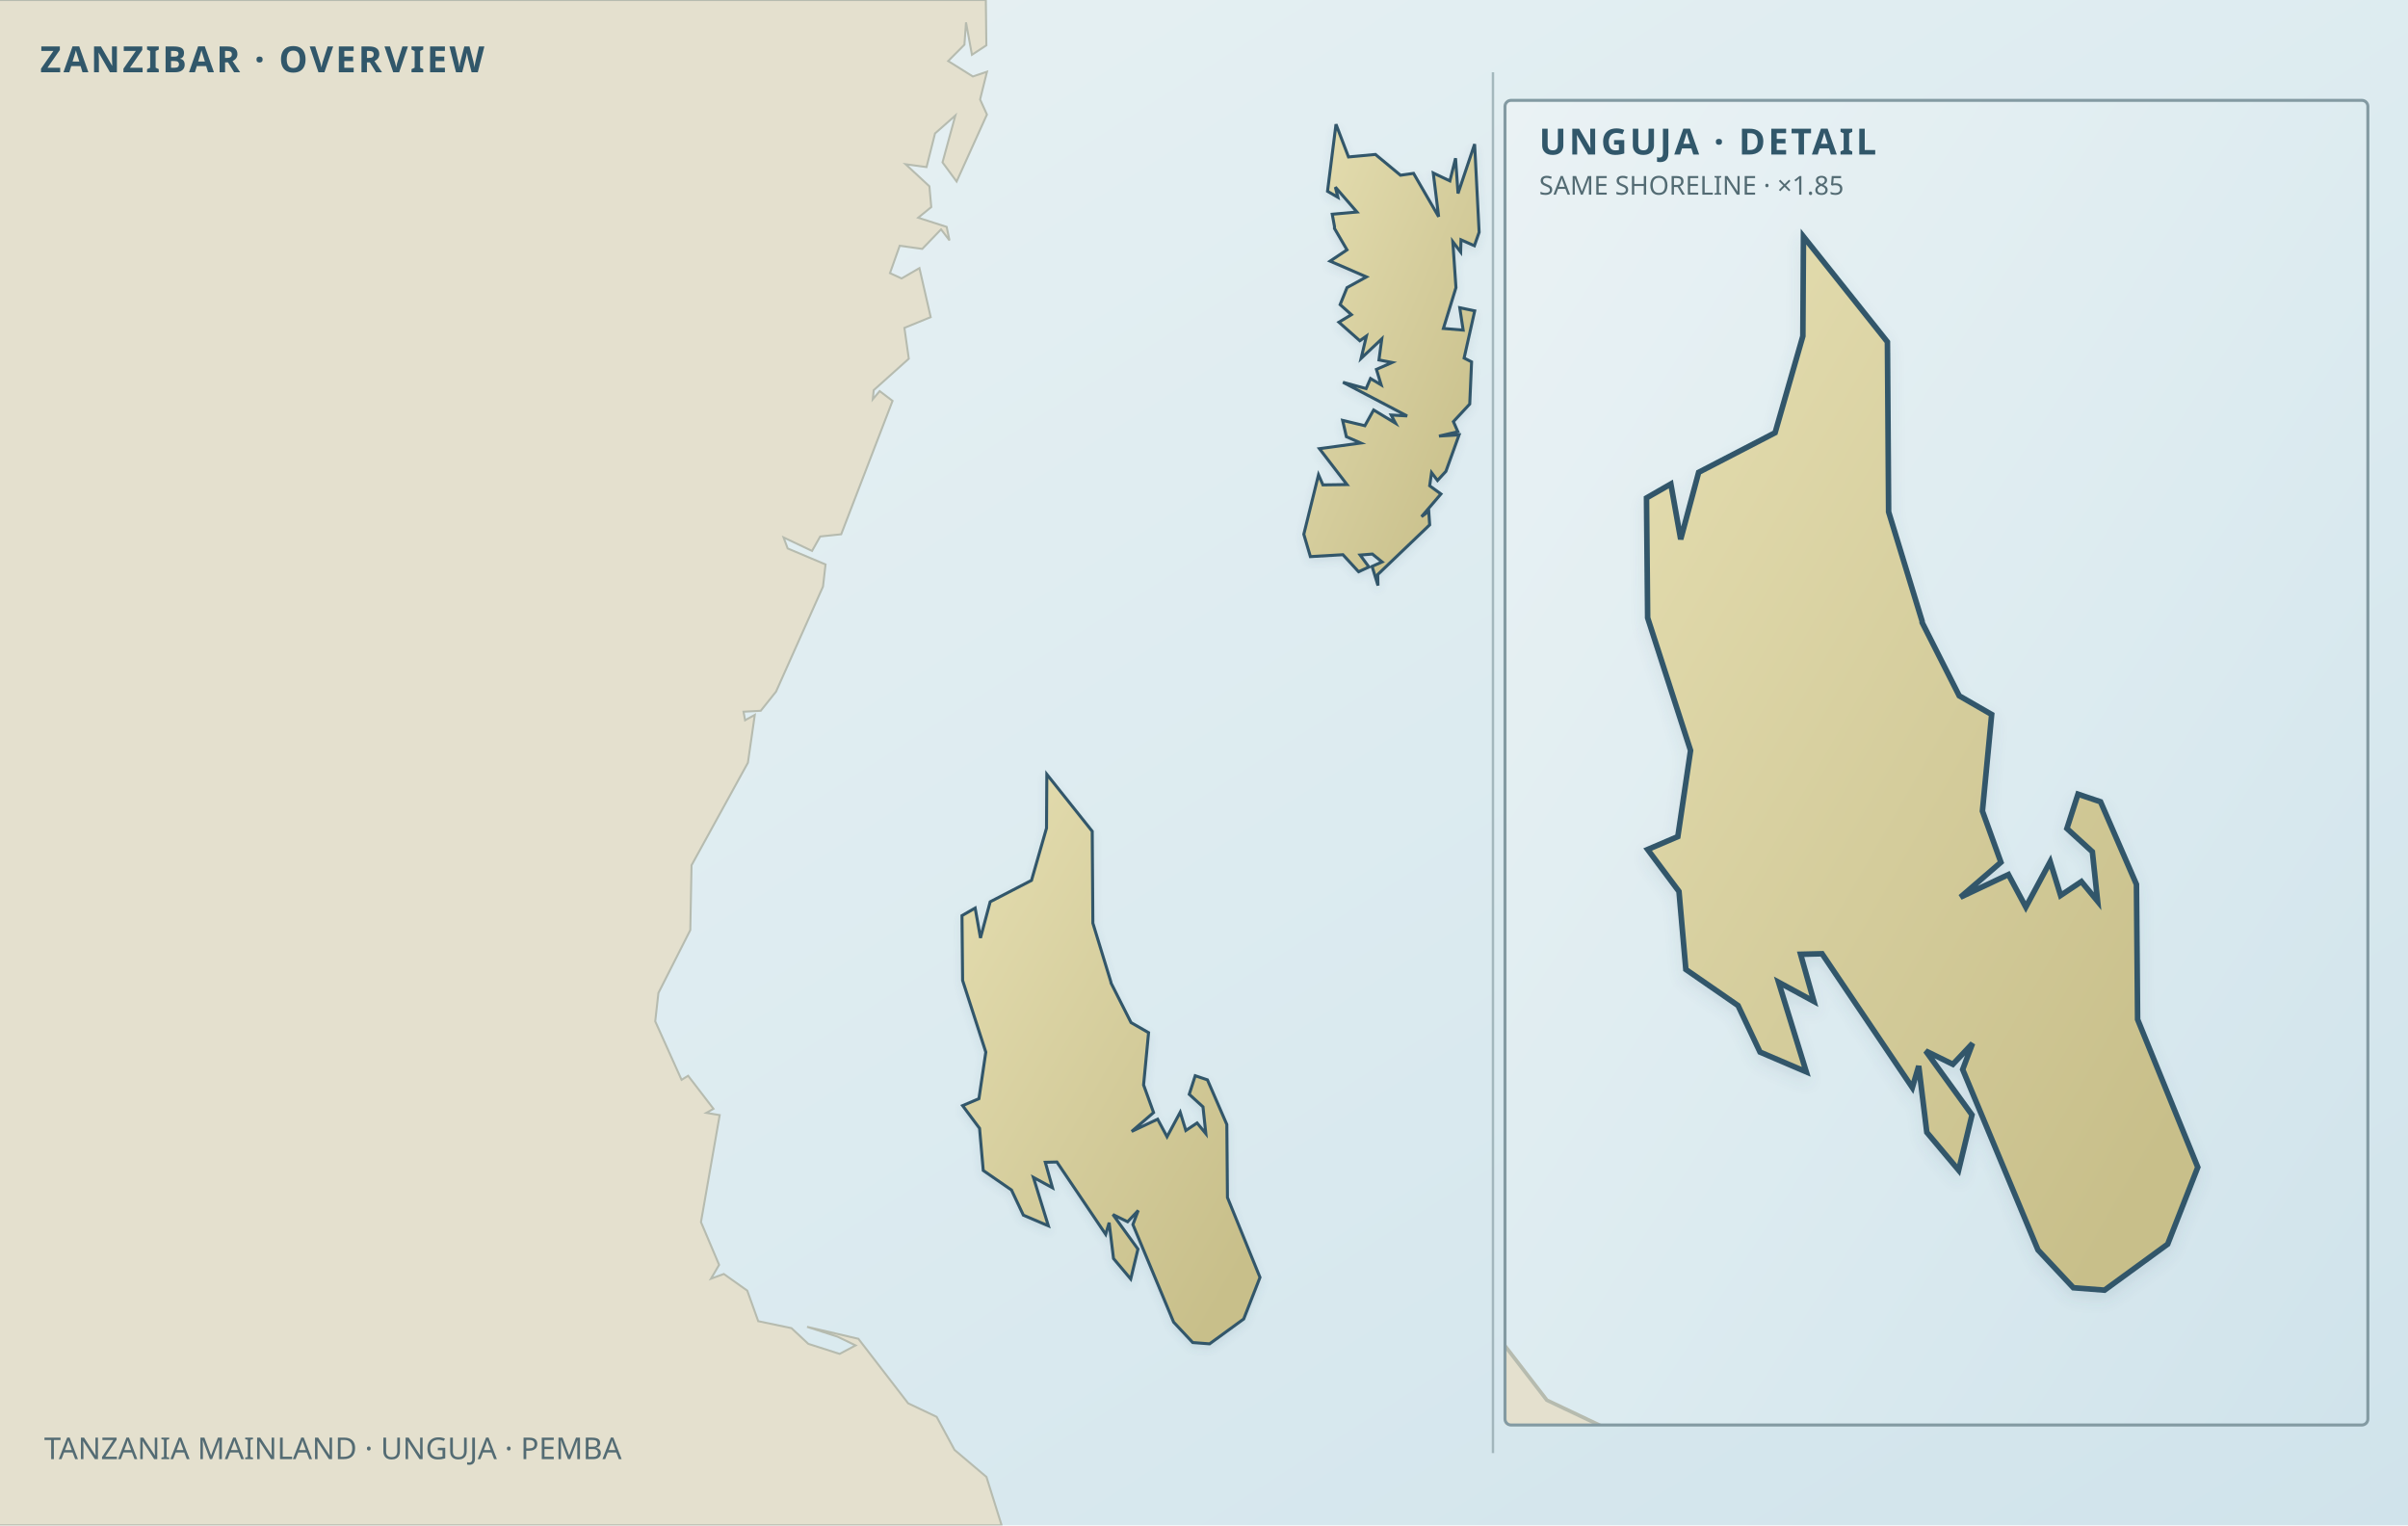
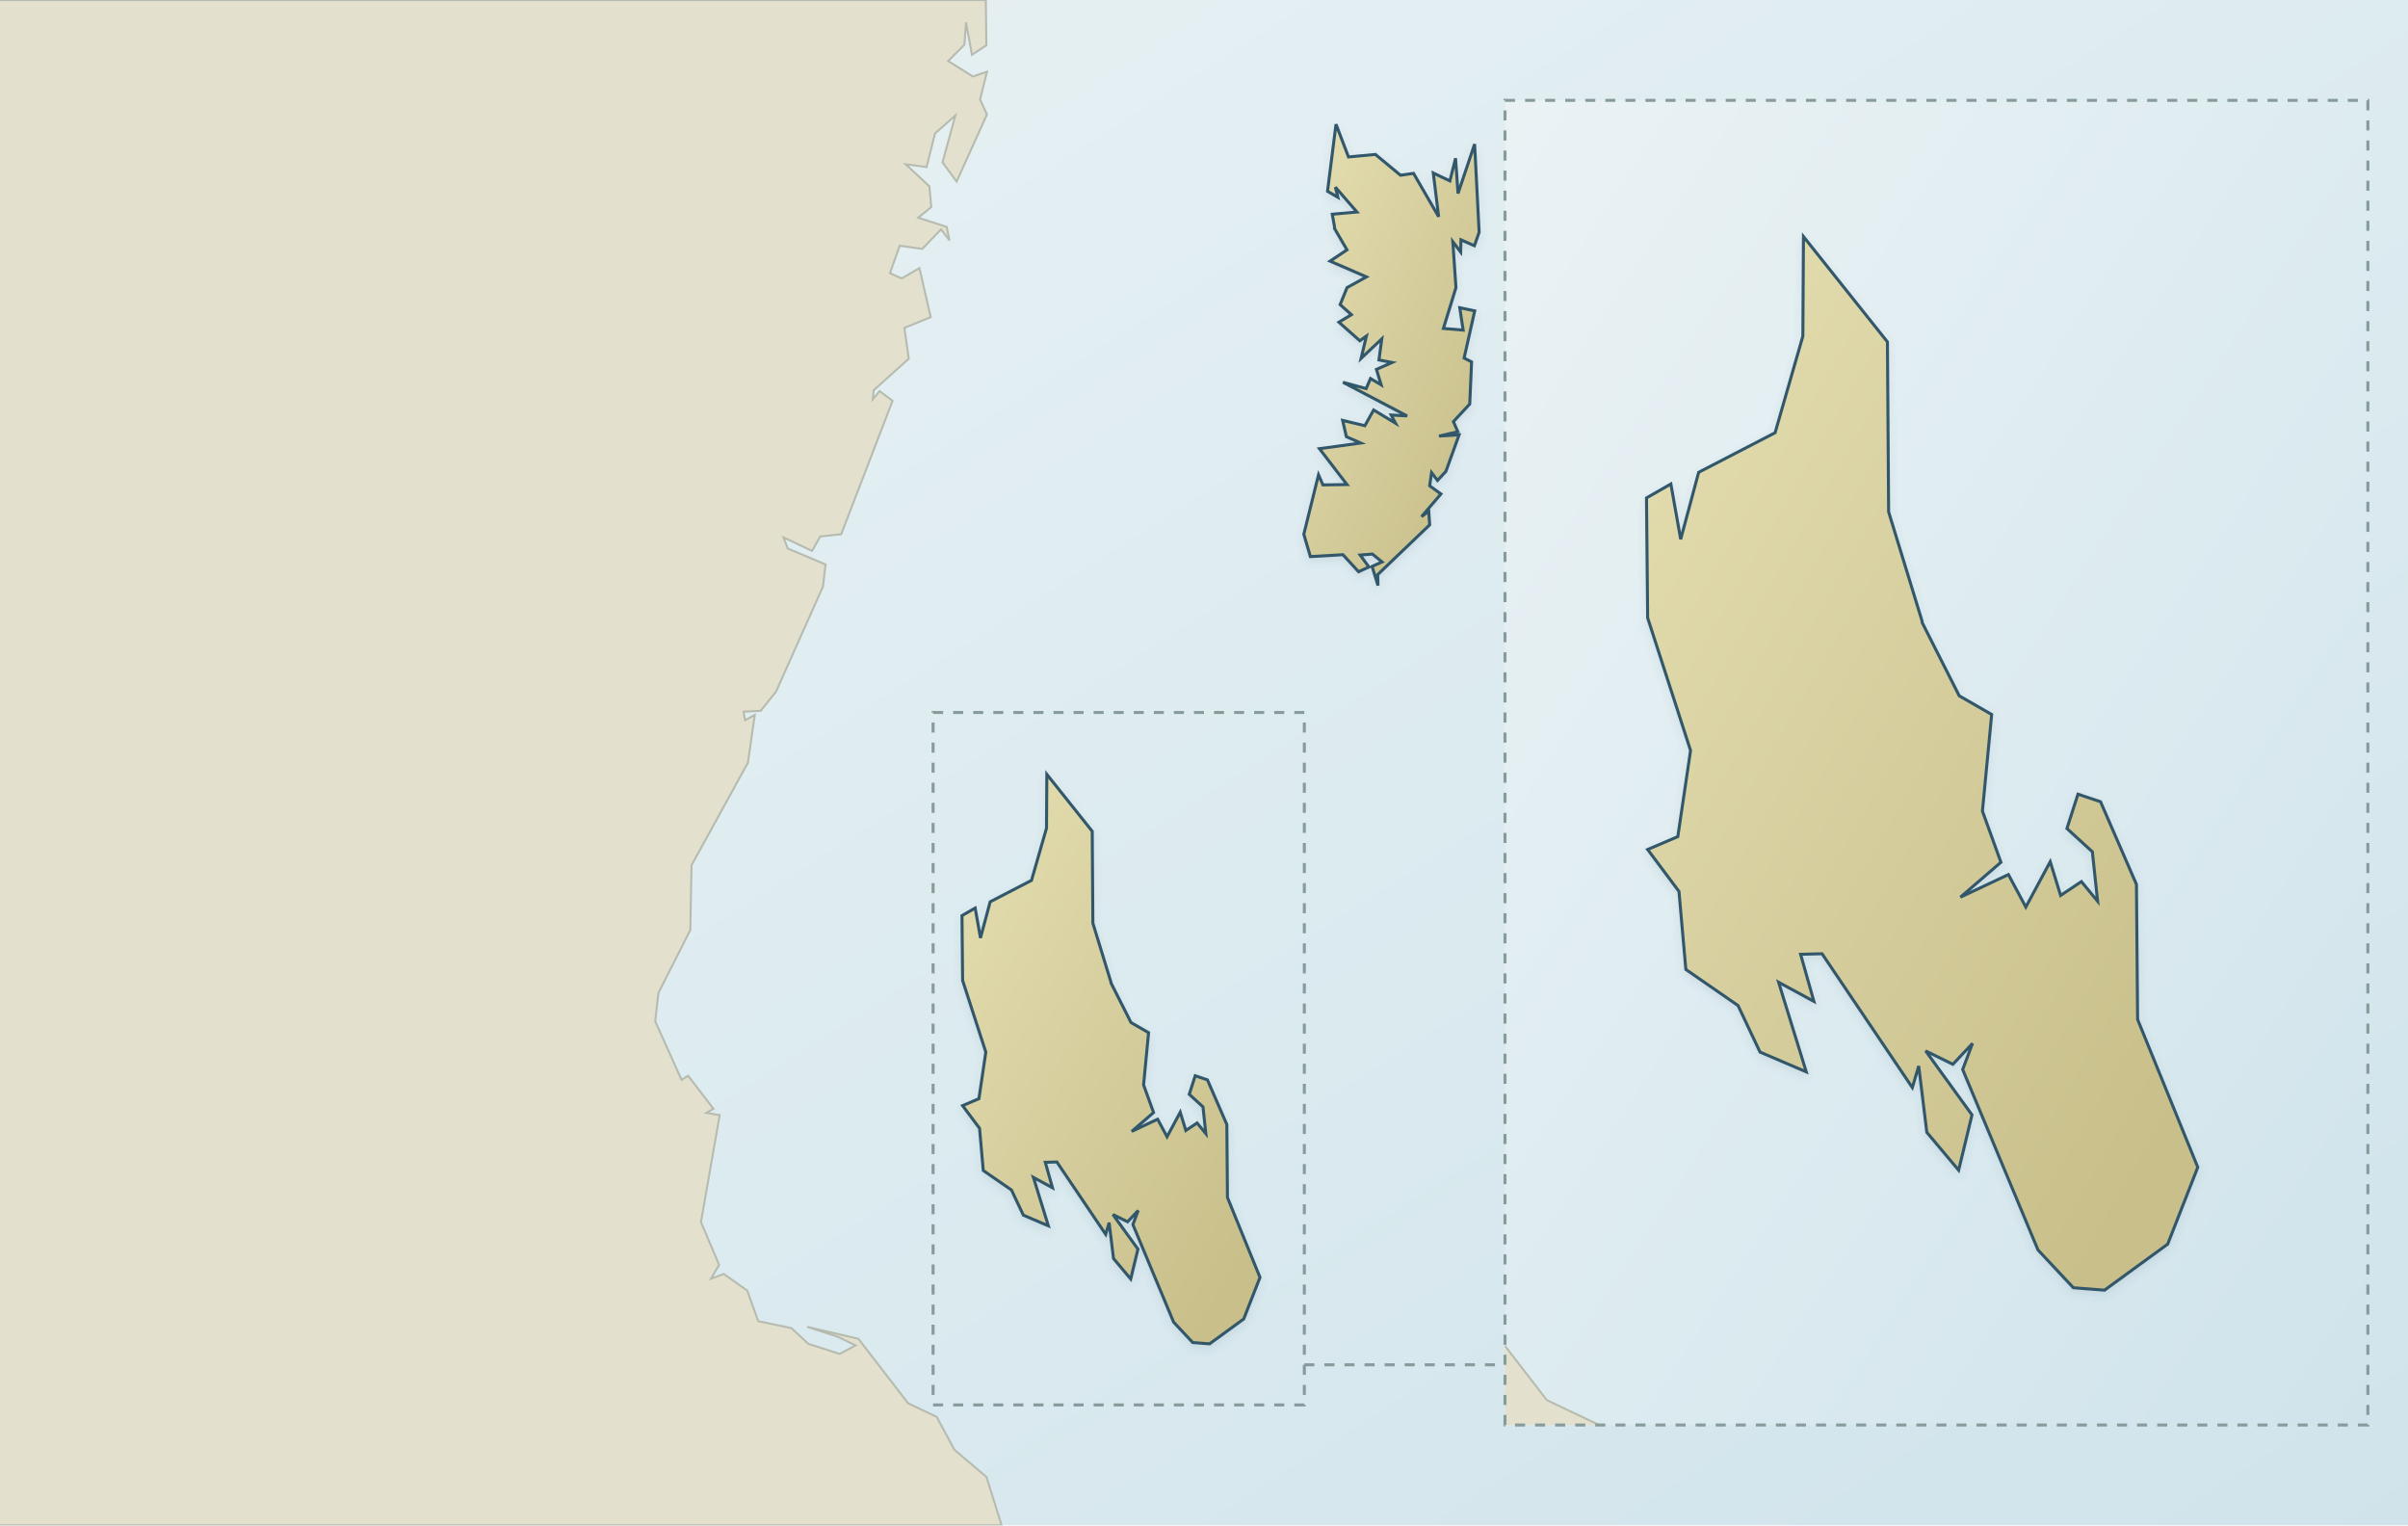
<svg xmlns="http://www.w3.org/2000/svg" xmlns:xlink="http://www.w3.org/1999/xlink" width="1200" height="760" viewBox="0 0 1200 760" role="img" aria-labelledby="zanzibar-map-title zanzibar-map-desc" data-map-inset-standard="true" data-map-projection="local-equirectangular-fit-v1" data-map-style="journey-atlas-region-map">
  <defs>
    <linearGradient id="sea" x1="0" y1="0" x2="1" y2="1">
      <stop offset="0" stop-color="#eaf2f4" />
      <stop offset=".55" stop-color="#dcebf0" />
      <stop offset="1" stop-color="#d0e3eb" />
    </linearGradient>
    <linearGradient id="land" x1=".12" y1=".08" x2=".88" y2=".92">
      <stop offset="0" stop-color="#e2dbad" />
      <stop offset=".52" stop-color="#d4cc9b" />
      <stop offset="1" stop-color="#c8bf8a" />
    </linearGradient>
    <filter id="shadow" x="-10%" y="-10%" width="120%" height="120%">
      <feDropShadow dx="0" dy="2" stdDeviation="2" flood-color="#466776" flood-opacity=".12" />
+     </filter>
+     <filter id="za-inset-shadow" x="-10%" y="-10%" width="120%" height="120%">
+       <feDropShadow dx="0" dy="1.081" stdDeviation="1.081" flood-color="#466776" flood-opacity=".12" />
    </filter>
    <clipPath id="za-overview-clip">
      <rect width="744" height="760" />
    </clipPath>
    <clipPath id="za-detail-clip">
      <rect x="750" y="50" width="430" height="660" />
    </clipPath>
    <g id="za-verified-geography" transform="translate(-150 0)">
      <g id="context-land" fill="#e4e0ce" stroke="#b6bbaf" stroke-width="1">
        <path d="M641.28,0.00 L641.54,22.58 L634.36,27.30 L631.40,11.15 L630.61,22.26 L622.51,30.41 L634.81,38.10 L641.85,35.74 L638.42,49.56 L641.83,57.07 L626.72,90.45 L619.69,80.90 L626.10,57.53 L615.96,66.48 L611.73,83.25 L601.29,81.83 L613.15,92.81 L614.09,103.16 L607.55,108.48 L621.76,113.04 L623.17,119.78 L618.96,114.29 L609.60,124.01 L598.36,122.44 L593.51,136.08 L599.30,138.74 L608.19,133.58 L613.80,158.01 L600.70,163.36 L602.89,178.72 L585.41,194.39 L584.94,198.94 L588.38,194.87 L594.79,199.73 L569.20,266.20 L558.74,267.30 L554.68,274.49 L540.48,267.77 L542.53,273.26 L561.40,281.24 L560.14,292.23 L536.74,344.58 L529.10,354.15 L520.53,354.60 L521.30,358.85 L526.14,356.19 L522.72,380.00 L494.62,431.11 L494.00,463.40 L478.11,494.75 L476.53,508.87 L489.65,538.03 L492.92,536.00 L505.55,552.45 L501.96,554.48 L508.65,555.59 L499.32,608.88 L508.36,630.21 L504.30,637.11 L510.70,634.75 L522.39,643.05 L527.85,658.27 L544.41,661.73 L552.81,669.56 L568.42,674.57 L576.37,670.34 L567.41,666.00 L552.19,661.08 L577.77,667.04 L602.56,699.19 L616.76,705.93 L625.67,722.40 L641.59,735.88 L649.16,760.00 L0.00,760.00 L0.00,0.00 L641.28,0.00Z" />
      </g>
      <g id="target-land" fill="url(#land)" stroke="#31576a" stroke-width="1.5" filter="url(#shadow)">
        <path d="M703.65,489.42 L703.65,489.75 L713.64,509.49 L722.38,514.52 L719.89,540.54 L724.87,554.32 L713.96,563.73 L726.89,557.63 L731.58,566.39 L738.15,554.16 L740.95,563.26 L746.55,559.52 L750.92,564.83 L749.50,551.49 L742.65,545.23 L745.63,535.98 L751.71,538.03 L761.38,560.28 L761.69,596.65 L777.90,636.46 L769.79,657.17 L752.78,669.56 L744.38,668.91 L734.86,658.74 L714.57,610.13 L717.23,603.10 L711.93,608.73 L704.60,605.13 L717.08,622.36 L713.48,637.25 L704.91,627.06 L702.73,609.19 L701.01,615.00 L676.69,578.96 L670.91,579.10 L674.49,591.79 L664.98,586.63 L672.44,610.77 L659.98,605.44 L654.06,592.91 L640.00,583.19 L638.15,562.18 L629.71,550.88 L637.84,547.41 L641.27,524.22 L629.71,488.49 L629.40,456.20 L635.96,452.44 L638.61,467.33 L643.45,449.30 L664.04,438.64 L671.52,412.62 L671.68,385.81 L694.30,414.18 L694.62,459.95 L703.65,489.42Z" />
        <path d="M815.03,113.82 L815.03,112.87 L813.91,106.74 L826.22,105.64 L815.47,93.24 L816.71,98.28 L811.56,95.30 L815.78,61.91 L822.01,78.20 L835.43,76.95 L847.92,87.31 L854.43,86.38 L866.94,107.99 L864.26,86.21 L872.54,90.13 L875.36,78.85 L876.59,96.39 L884.86,71.79 L887.11,115.70 L884.75,122.44 L878.06,119.48 L877.90,125.57 L873.99,120.41 L875.56,143.30 L869.30,163.65 L879.15,164.47 L877.45,153.32 L884.91,154.88 L879.62,178.40 L883.35,180.30 L882.42,201.31 L874.29,210.07 L876.50,215.10 L867.12,217.28 L877.12,216.66 L870.55,234.85 L866.36,239.38 L863.40,235.47 L862.46,242.05 L868.07,246.12 L858.40,257.42 L862.00,254.76 L862.46,261.50 L836.57,286.28 L836.70,291.74 L833.76,282.20 L838.75,279.98 L833.91,276.05 L827.82,276.55 L832.19,282.50 L827.04,284.86 L819.24,276.38 L803.02,277.33 L799.74,266.20 L807.07,236.56 L809.27,241.60 L821.26,241.43 L807.53,223.55 L828.12,220.74 L820.96,217.59 L819.08,209.45 L830.17,212.11 L834.54,204.27 L845.44,210.86 L843.27,206.78 L851.22,207.24 L819.25,190.47 L830.79,193.62 L832.98,188.60 L838.28,191.75 L835.93,184.05 L843.74,180.61 L837.19,179.34 L838.60,168.84 L828.29,178.56 L830.94,167.45 L827.66,169.78 L817.23,160.54 L823.46,156.78 L817.84,151.77 L821.28,143.30 L830.95,137.96 L812.84,130.11 L821.26,124.49 L815.03,113.82Z" />
      </g>
    </g>
  </defs>
  <rect width="1200" height="760" fill="url(#sea)" />
  <g id="za-overview" clip-path="url(#za-overview-clip)">
    <use href="#za-verified-geography" xlink:href="#za-verified-geography" />
  </g>
-   <path d="M744 36 V724" stroke="#95aab0" stroke-width="1.2" opacity=".8" />
-   <text x="20" y="36" fill="#31576a" font-family="sans-serif" font-size="18" font-weight="600" letter-spacing="1.2">ZANZIBAR · OVERVIEW</text>
-   <text x="22" y="727" fill="#536b73" font-family="sans-serif" font-size="15">TANZANIA MAINLAND · UNGUJA · PEMBA</text>
+   <rect x="465" y="355" width="185" height="345" fill="none" stroke="#879b9b" stroke-width="1.5" stroke-dasharray="5 5" />
+   <path d="M650 680 L750 680" fill="none" stroke="#879b9b" stroke-width="1.5" stroke-dasharray="5 5" />
  <g id="za-unguja-detail" data-scale="1.85" data-source-x="465" data-source-y="355" data-offset-x="-66.375000" data-offset-y="-595.875000">
    <rect x="750" y="50" width="430" height="660" fill="url(#sea)" />
    <g clip-path="url(#za-detail-clip)">
      <g transform="translate(-66.375 -595.875) scale(1.85)">
-         <use href="#za-verified-geography" xlink:href="#za-verified-geography" />
+         <g transform="translate(-150 0)">
+           <g id="za-inset-context-land" fill="#e4e0ce" stroke="#b6bbaf" stroke-width="0.541">
+             <path d="M641.28,0.00 L641.54,22.58 L634.36,27.30 L631.40,11.15 L630.61,22.26 L622.51,30.41 L634.81,38.10 L641.85,35.74 L638.42,49.56 L641.83,57.07 L626.72,90.45 L619.69,80.90 L626.10,57.53 L615.96,66.48 L611.73,83.25 L601.29,81.83 L613.15,92.81 L614.09,103.16 L607.55,108.48 L621.76,113.04 L623.17,119.78 L618.96,114.29 L609.60,124.01 L598.36,122.44 L593.51,136.08 L599.30,138.74 L608.19,133.58 L613.80,158.01 L600.70,163.36 L602.89,178.72 L585.41,194.39 L584.94,198.94 L588.38,194.87 L594.79,199.73 L569.20,266.20 L558.74,267.30 L554.68,274.49 L540.48,267.77 L542.53,273.26 L561.40,281.24 L560.14,292.23 L536.74,344.58 L529.10,354.15 L520.53,354.60 L521.30,358.85 L526.14,356.19 L522.72,380.00 L494.62,431.11 L494.00,463.40 L478.11,494.75 L476.53,508.87 L489.65,538.03 L492.92,536.00 L505.55,552.45 L501.96,554.48 L508.65,555.59 L499.32,608.88 L508.36,630.21 L504.30,637.11 L510.70,634.75 L522.39,643.05 L527.85,658.27 L544.41,661.73 L552.81,669.56 L568.42,674.57 L576.37,670.34 L567.41,666.00 L552.19,661.08 L577.77,667.04 L602.56,699.19 L616.76,705.93 L625.67,722.40 L641.59,735.88 L649.16,760.00 L0.00,760.00 L0.00,0.00 L641.28,0.00Z" />
+           </g>
+           <g id="za-inset-target-land" fill="url(#land)" stroke="#31576a" stroke-width="0.811" filter="url(#za-inset-shadow)">
+             <path d="M703.65,489.42 L703.65,489.75 L713.64,509.49 L722.38,514.52 L719.89,540.54 L724.87,554.32 L713.96,563.73 L726.89,557.63 L731.58,566.39 L738.15,554.16 L740.95,563.26 L746.55,559.52 L750.92,564.83 L749.50,551.49 L742.65,545.23 L745.63,535.98 L751.71,538.03 L761.38,560.28 L761.69,596.65 L777.90,636.46 L769.79,657.17 L752.78,669.56 L744.38,668.91 L734.86,658.74 L714.57,610.13 L717.23,603.10 L711.93,608.73 L704.60,605.13 L717.08,622.36 L713.48,637.25 L704.91,627.06 L702.73,609.19 L701.01,615.00 L676.69,578.96 L670.91,579.10 L674.49,591.79 L664.98,586.63 L672.44,610.77 L659.98,605.44 L654.06,592.91 L640.00,583.19 L638.15,562.18 L629.71,550.88 L637.84,547.41 L641.27,524.22 L629.71,488.49 L629.40,456.20 L635.96,452.44 L638.61,467.33 L643.45,449.30 L664.04,438.64 L671.52,412.62 L671.68,385.81 L694.30,414.18 L694.62,459.95 L703.65,489.42Z" />
+             <path d="M815.03,113.82 L815.03,112.87 L813.91,106.74 L826.22,105.64 L815.47,93.24 L816.71,98.28 L811.56,95.30 L815.78,61.91 L822.01,78.20 L835.43,76.95 L847.92,87.31 L854.43,86.38 L866.94,107.99 L864.26,86.21 L872.54,90.13 L875.36,78.85 L876.59,96.39 L884.86,71.79 L887.11,115.70 L884.75,122.44 L878.06,119.48 L877.90,125.57 L873.99,120.41 L875.56,143.30 L869.30,163.65 L879.15,164.47 L877.45,153.32 L884.91,154.88 L879.62,178.40 L883.35,180.30 L882.42,201.31 L874.29,210.07 L876.50,215.10 L867.12,217.28 L877.12,216.66 L870.55,234.85 L866.36,239.38 L863.40,235.47 L862.46,242.05 L868.07,246.12 L858.40,257.42 L862.00,254.76 L862.46,261.50 L836.57,286.28 L836.70,291.74 L833.76,282.20 L838.75,279.98 L833.91,276.05 L827.82,276.55 L832.19,282.50 L827.04,284.86 L819.24,276.38 L803.02,277.33 L799.74,266.20 L807.07,236.56 L809.27,241.60 L821.26,241.43 L807.53,223.55 L828.12,220.74 L820.96,217.59 L819.08,209.45 L830.17,212.11 L834.54,204.27 L845.44,210.86 L843.27,206.78 L851.22,207.24 L819.25,190.47 L830.79,193.62 L832.98,188.60 L838.28,191.75 L835.93,184.05 L843.74,180.61 L837.19,179.34 L838.60,168.84 L828.29,178.56 L830.94,167.45 L827.66,169.78 L817.23,160.54 L823.46,156.78 L817.84,151.77 L821.28,143.30 L830.95,137.96 L812.84,130.11 L821.26,124.49 L815.03,113.82Z" />
+           </g>
+         </g>
      </g>
    </g>
  </g>
-   <rect x="750" y="50" width="430" height="660" fill="none" stroke="#839aa2" stroke-width="1.5" rx="3" />
-   <text x="767" y="77" fill="#31576a" font-family="sans-serif" font-size="18" font-weight="600" letter-spacing="1.3">UNGUJA · DETAIL</text>
-   <text x="767" y="97" fill="#536b73" font-family="sans-serif" font-size="13">SAME SHORELINE · ×1.85</text>
+   <rect x="750" y="50" width="430" height="660" fill="none" stroke="#879b9b" stroke-width="1.5" stroke-dasharray="5 5" />
  <g id="geographic-anchors" data-source="WGS84" opacity="0">
    <g id="hero-marker" data-latitude="-6.164693" data-longitude="39.186675" data-x="481.442" data-y="551.073" aria-hidden="true" opacity="0" />
    <g id="scene-marker-1" data-latitude="-6.163300" data-longitude="39.189810" data-x="482.616" data-y="550.549" data-label-x="835.000" data-label-y="368.000" aria-hidden="true" opacity="0" />
    <g id="scene-marker-2" data-latitude="-6.161390" data-longitude="39.189170" data-x="482.376" data-y="549.830" data-label-x="870.000" data-label-y="460.000" aria-hidden="true" opacity="0" />
    <g id="scene-marker-3" data-latitude="-6.262460" data-longitude="39.414660" data-x="566.793" data-y="587.856" data-label-x="967.000" data-label-y="509.000" aria-hidden="true" opacity="0" />
    <g id="scene-marker-4" data-latitude="-5.723710" data-longitude="39.298280" data-x="523.224" data-y="385.158" data-label-x="901.589" data-label-y="116.668" aria-hidden="true" opacity="0" />
    <g id="scene-marker-5" data-latitude="-6.259670" data-longitude="39.533960" data-x="611.455" data-y="586.807" data-label-x="1079.000" data-label-y="472.000" aria-hidden="true" opacity="0" />
    <g id="scene-marker-6" data-latitude="-6.119200" data-longitude="39.166700" data-x="473.964" data-y="533.956" data-label-x="766.000" data-label-y="427.000" aria-hidden="true" opacity="0" />
    <g id="scene-marker-7" data-latitude="-5.063330" data-longitude="39.717190" data-x="680.051" data-y="136.698" data-label-x="676.000" data-label-y="185.000" aria-hidden="true" opacity="0" />
    <g id="scene-marker-8" data-latitude="-4.933330" data-longitude="39.700000" data-x="673.616" data-y="87.788" data-label-x="679.000" data-label-y="65.000" aria-hidden="true" opacity="0" />
  </g>
</svg>
